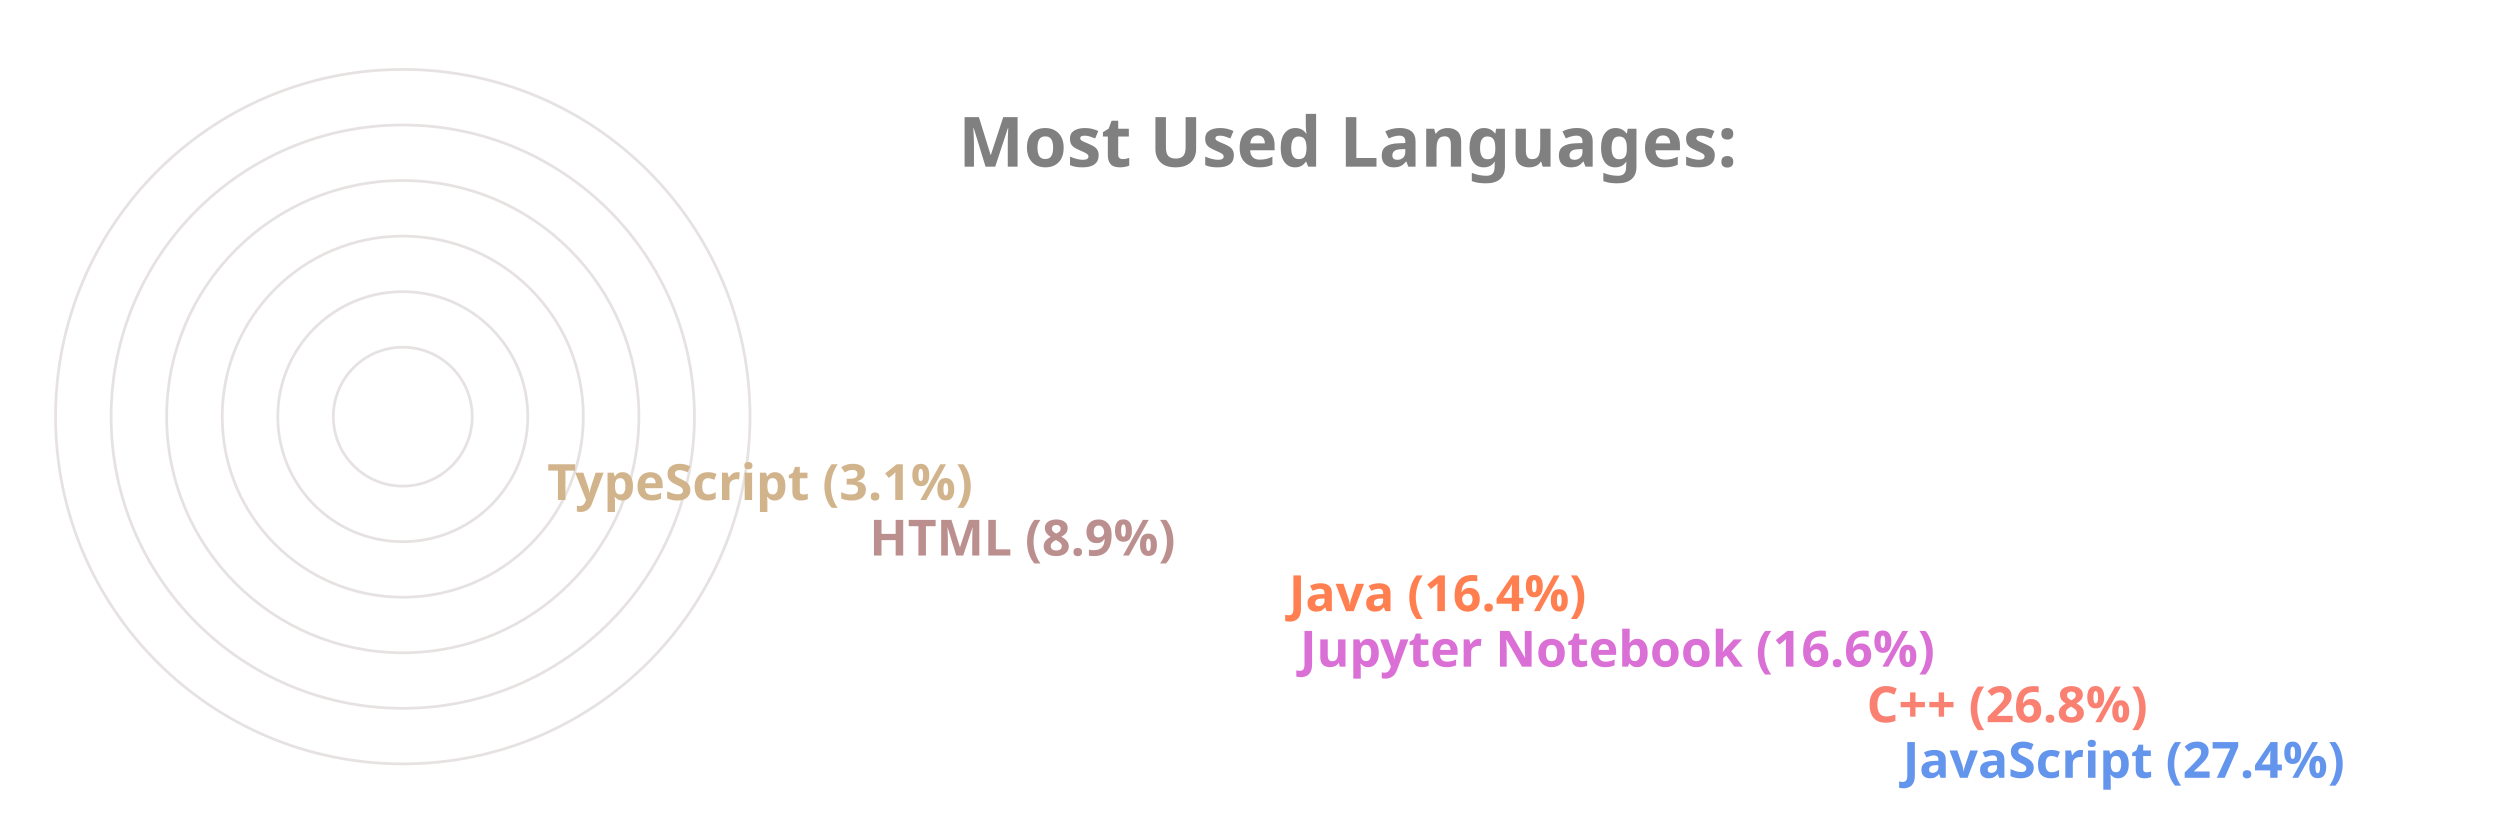
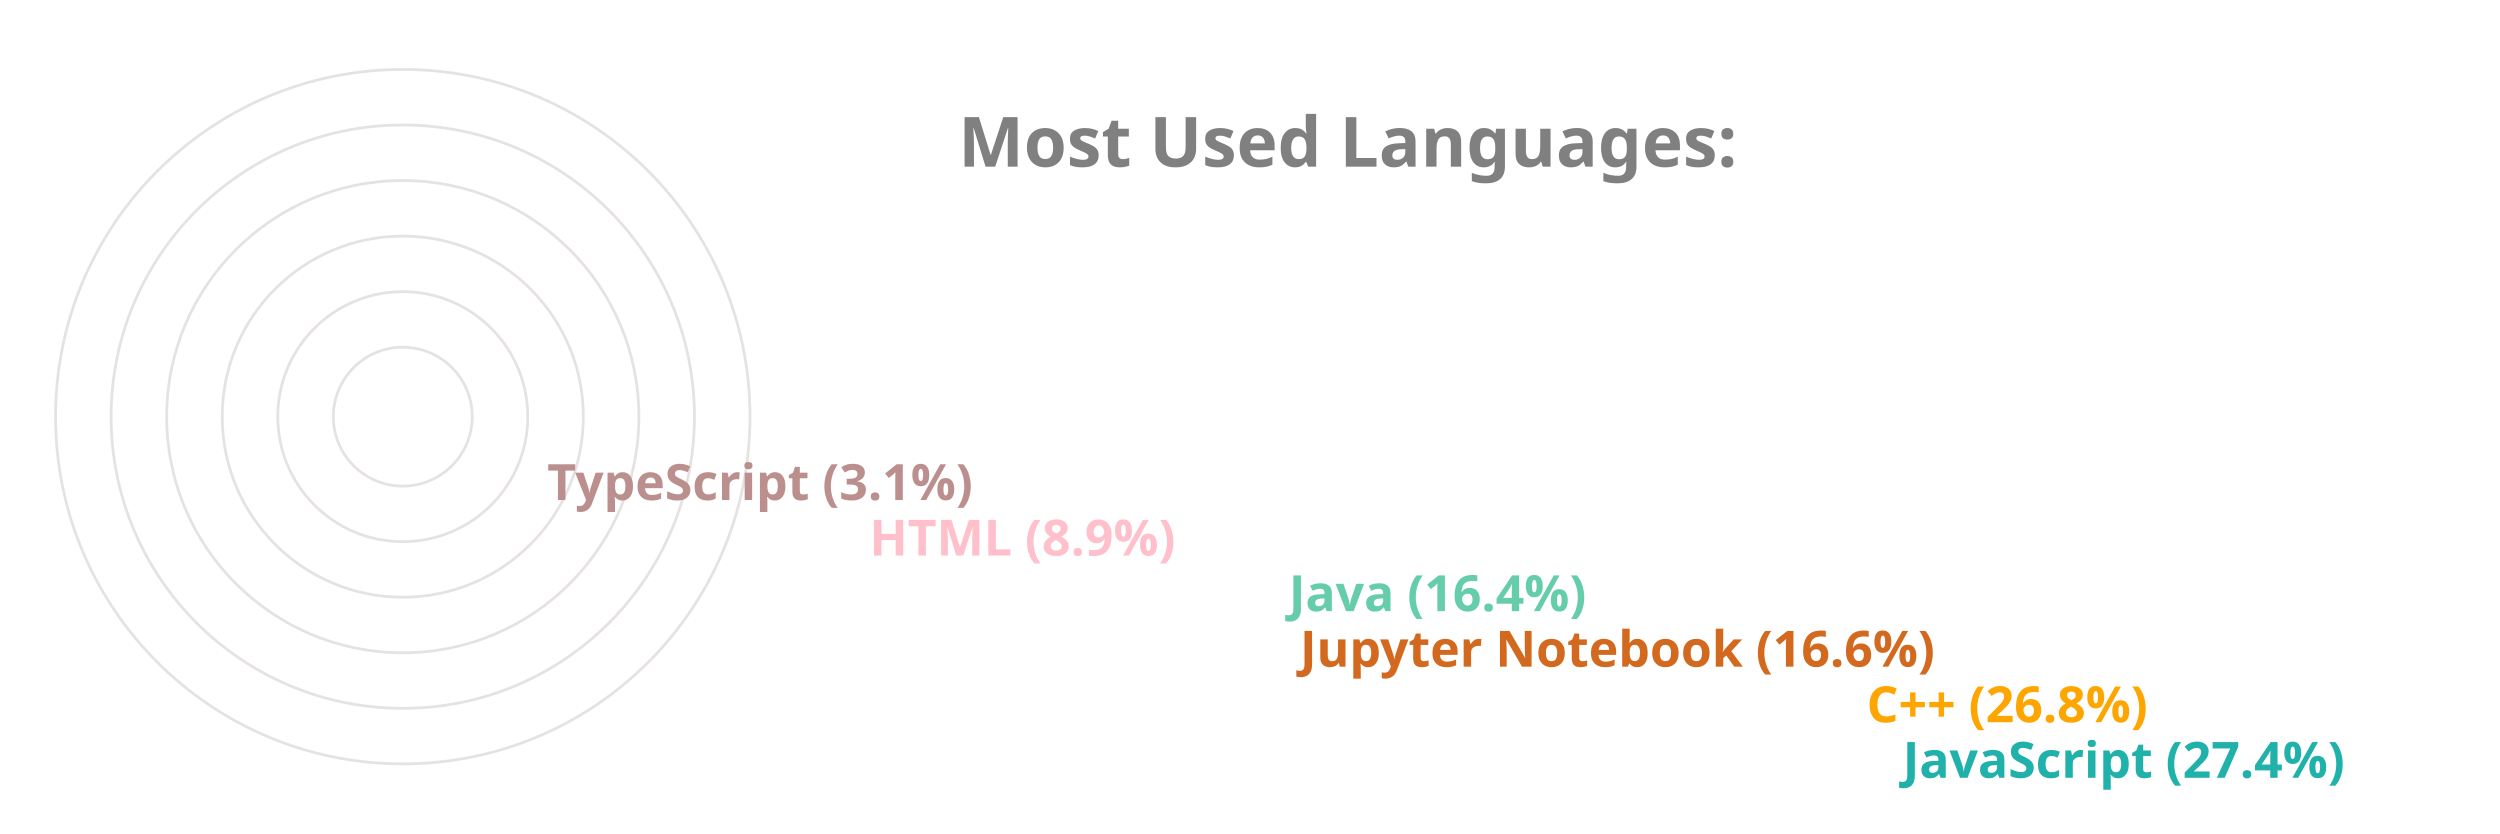
<svg xmlns="http://www.w3.org/2000/svg" viewBox="0 0 650 300" height="200px" width="600px">
  <style>
		.label {
			font: bold 25px sans-serif;
			color: #404040;
			-webkit-text-stroke: 1px white;
	  	}
		.name {
			font: bold 18px sans-serif;
			color: #404040;
	  	}

		.line {
			stroke-dasharray: 1000;
			stroke-dashoffset: 1000;
			animation: dash 3.5s ease-in-out forwards;	
			animation-iteration-count: infinite;
			animation-direction: alternate-reverse;
		}

		.path {
			stroke-dasharray: 1000;
			stroke-dashoffset: 1000;
			animation: dash 3.5s ease-in-out forwards;	
			animation-iteration-count: infinite;
			animation-direction: alternate-reverse;
		}
		  
		@keyframes dash {
			to {
				stroke-dashoffset: 0;
			}
		}

	</style>
  <g stroke="#E6E2E1" fill="none" stroke-width="1">
    <circle cx="20" cy="150" r="125" />
    <circle cx="20" cy="150" r="105" />
    <circle cx="20" cy="150" r="85" />
    <circle cx="20" cy="150" r="65" />
    <circle cx="20" cy="150" r="45" />
    <circle cx="20" cy="150" r="25" />
  </g>
  <g fill="none" stroke-width="20" class="line">
-     <line x2="550" y2="275" x1="20" y1="275" stroke="CornflowerBlue" />
-     <line x2="537" y2="255" x1="20" y1="255" stroke="Salmon" />
-     <line x2="333" y2="235" x1="20" y1="235" stroke="Orchid" />
-     <line x2="329" y2="215" x1="20" y1="215" stroke="Coral" />
-     <line x2="178" y2="195" x1="20" y1="195" stroke="RosyBrown" />
-     <line x2="62" y2="175" x1="20" y1="175" stroke="Tan" />
+     <line x2="550" y2="275" x1="20" y1="275" stroke="LightSeaGreen" />
+     <line x2="537" y2="255" x1="20" y1="255" stroke="Orange" />
+     <line x2="333" y2="235" x1="20" y1="235" stroke="Chocolate" />
+     <line x2="329" y2="215" x1="20" y1="215" stroke="MediumAquaMarine" />
+     <line x2="178" y2="195" x1="20" y1="195" stroke="Pink" />
+     <line x2="62" y2="175" x1="20" y1="175" stroke="RosyBrown" />
  </g>
  <g fill="none" stroke-width="20" stroke-linecap="round" class="path">
-     <path d="M 20 275 A 125 125 45 0 1 -91 93" stroke="CornflowerBlue" />
-     <path d="M 20 255 A 105 105 45 0 1 -73 102" stroke="Salmon" />
-     <path d="M 20 235 A 85 85 45 0 1 -61 125" stroke="Orchid" />
-     <path d="M 20 215 A 65 65 45 0 1 -42 132" stroke="Coral" />
-     <path d="M 20 195 A 45 45 45 0 1 -24 142" stroke="RosyBrown" />
-     <path d="M 20 175 A 25 25 45 0 1 -4 148" stroke="Tan" />
+     <path d="M 20 275 A 125 125 45 0 1 -91 93" stroke="LightSeaGreen" />
+     <path d="M 20 255 A 105 105 45 0 1 -73 102" stroke="Orange" />
+     <path d="M 20 235 A 85 85 45 0 1 -61 125" stroke="Chocolate" />
+     <path d="M 20 215 A 65 65 45 0 1 -42 132" stroke="MediumAquaMarine" />
+     <path d="M 20 195 A 45 45 45 0 1 -24 142" stroke="Pink" />
+     <path d="M 20 175 A 25 25 45 0 1 -4 148" stroke="RosyBrown" />
  </g>
  <g class="name">
-     <text x="560" y="280" fill="CornflowerBlue">JavaScript (27.4%)</text>
-     <text x="547" y="260" fill="Salmon">C++ (26.8%)</text>
-     <text x="343" y="240" fill="Orchid">Jupyter Notebook (16.6%)</text>
-     <text x="339" y="220" fill="Coral">Java (16.4%)</text>
-     <text x="188" y="200" fill="RosyBrown">HTML (8.9%)</text>
-     <text x="72" y="180" fill="Tan">TypeScript (3.1%)</text>
+     <text x="560" y="280" fill="LightSeaGreen">JavaScript (27.4%)</text>
+     <text x="547" y="260" fill="Orange">C++ (26.8%)</text>
+     <text x="343" y="240" fill="Chocolate">Jupyter Notebook (16.6%)</text>
+     <text x="339" y="220" fill="MediumAquaMarine">Java (16.4%)</text>
+     <text x="188" y="200" fill="Pink">HTML (8.9%)</text>
+     <text x="72" y="180" fill="RosyBrown">TypeScript (3.1%)</text>
  </g>
  <g class="label">
    <text x="220" y="60" fill="grey">Most Used Languages:</text>
  </g>
</svg>
